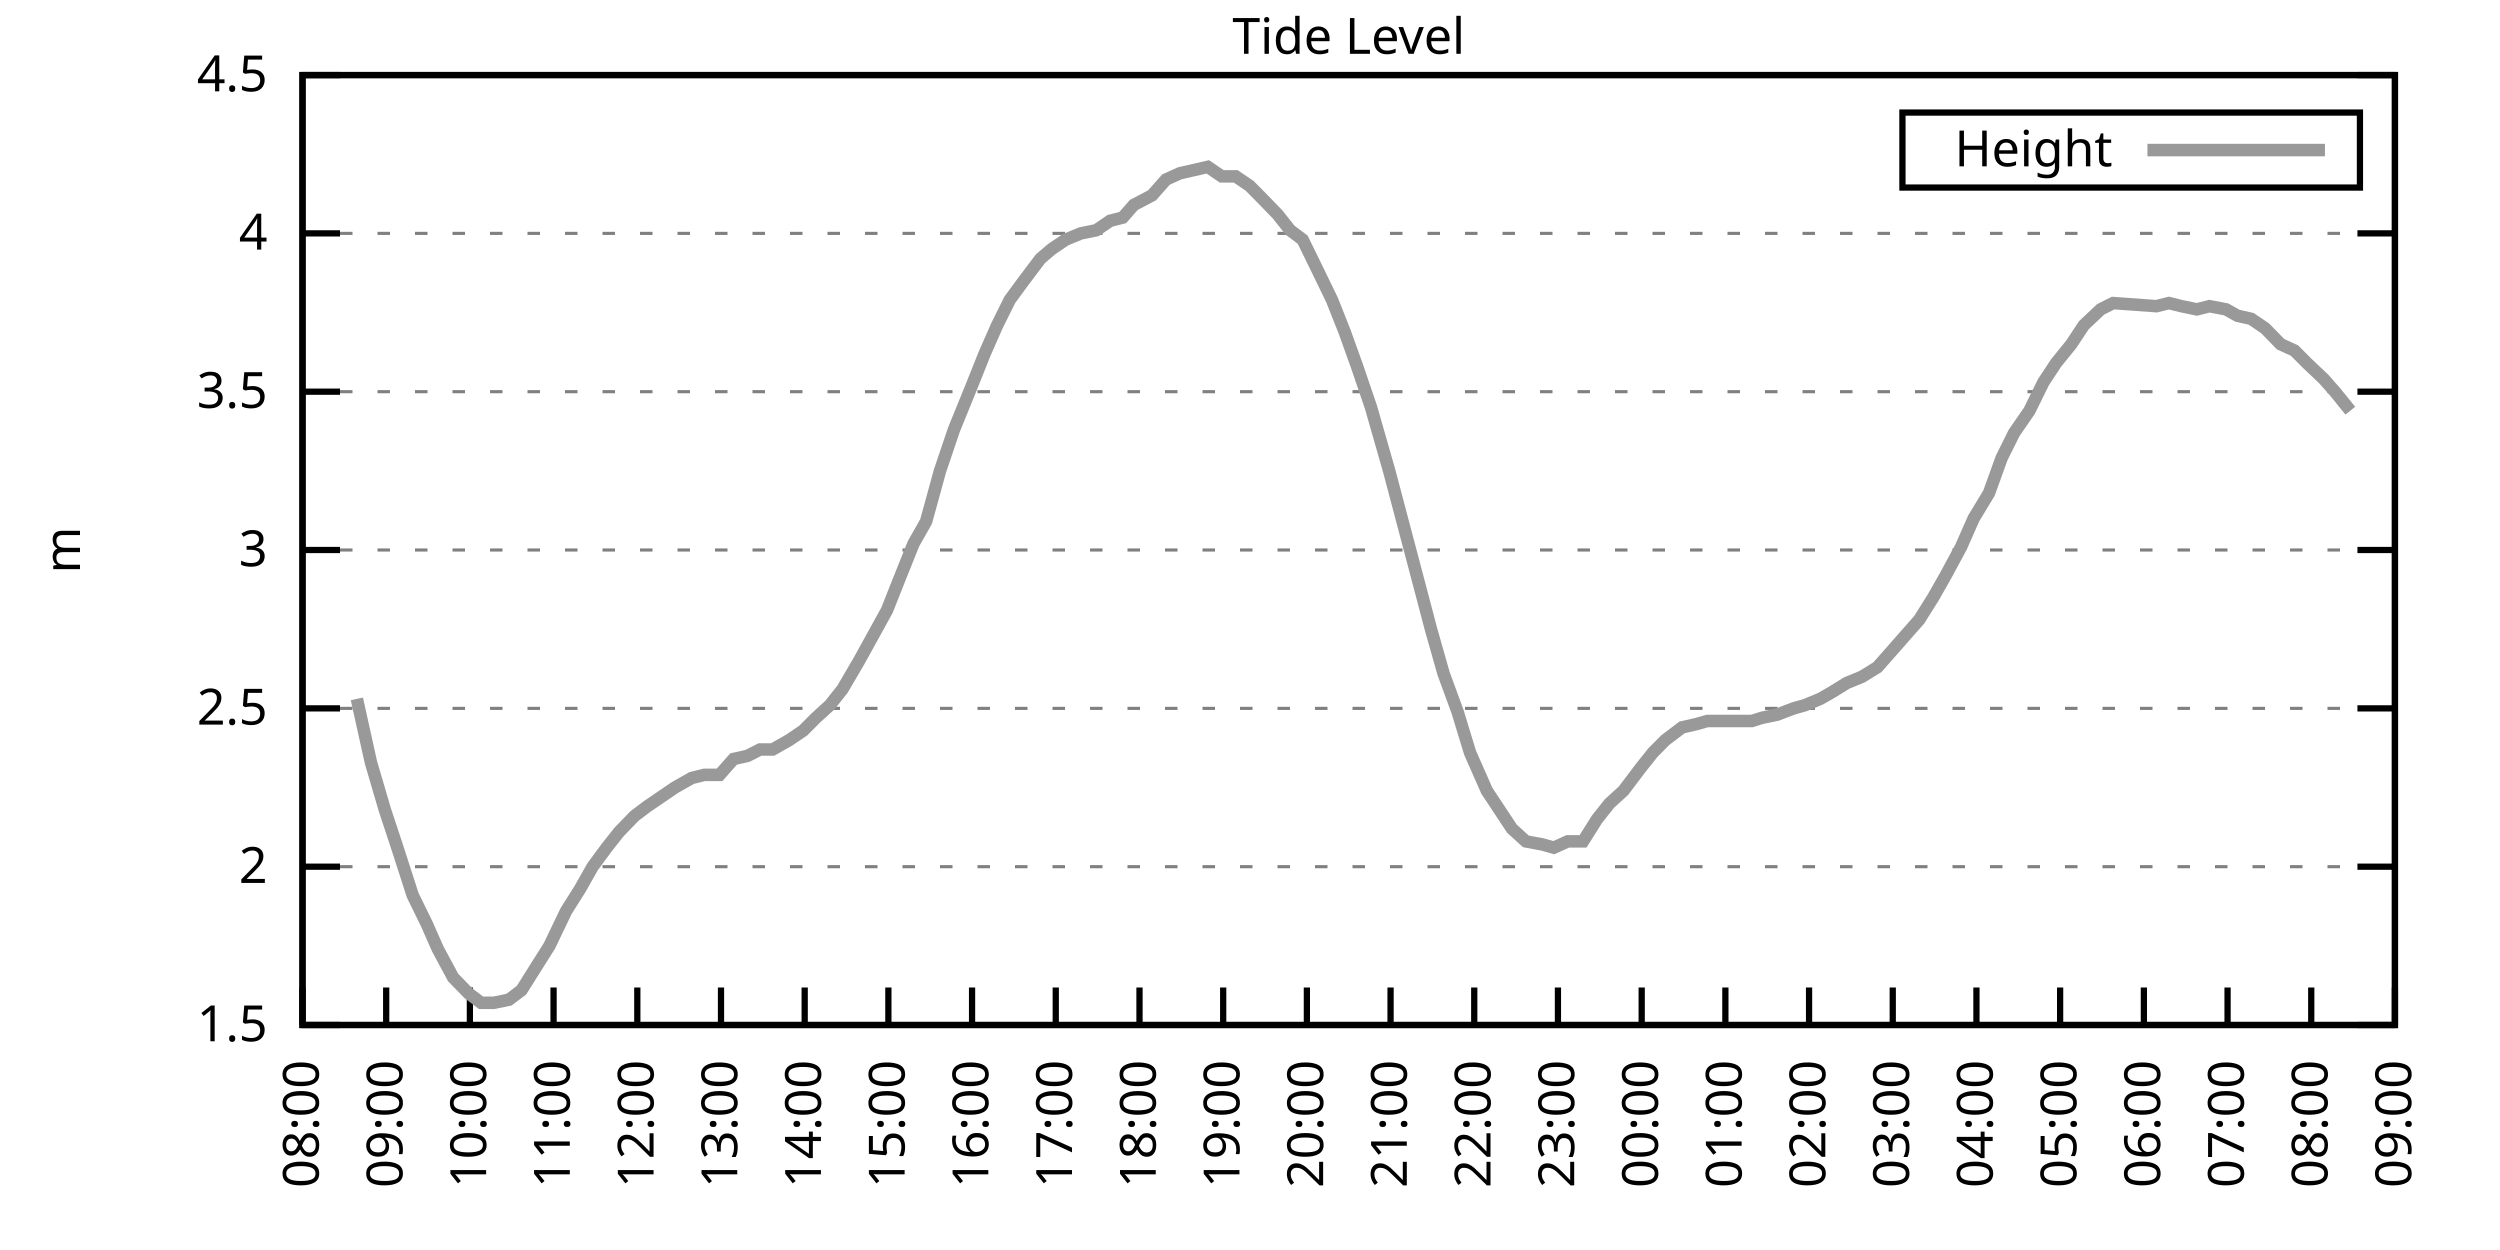
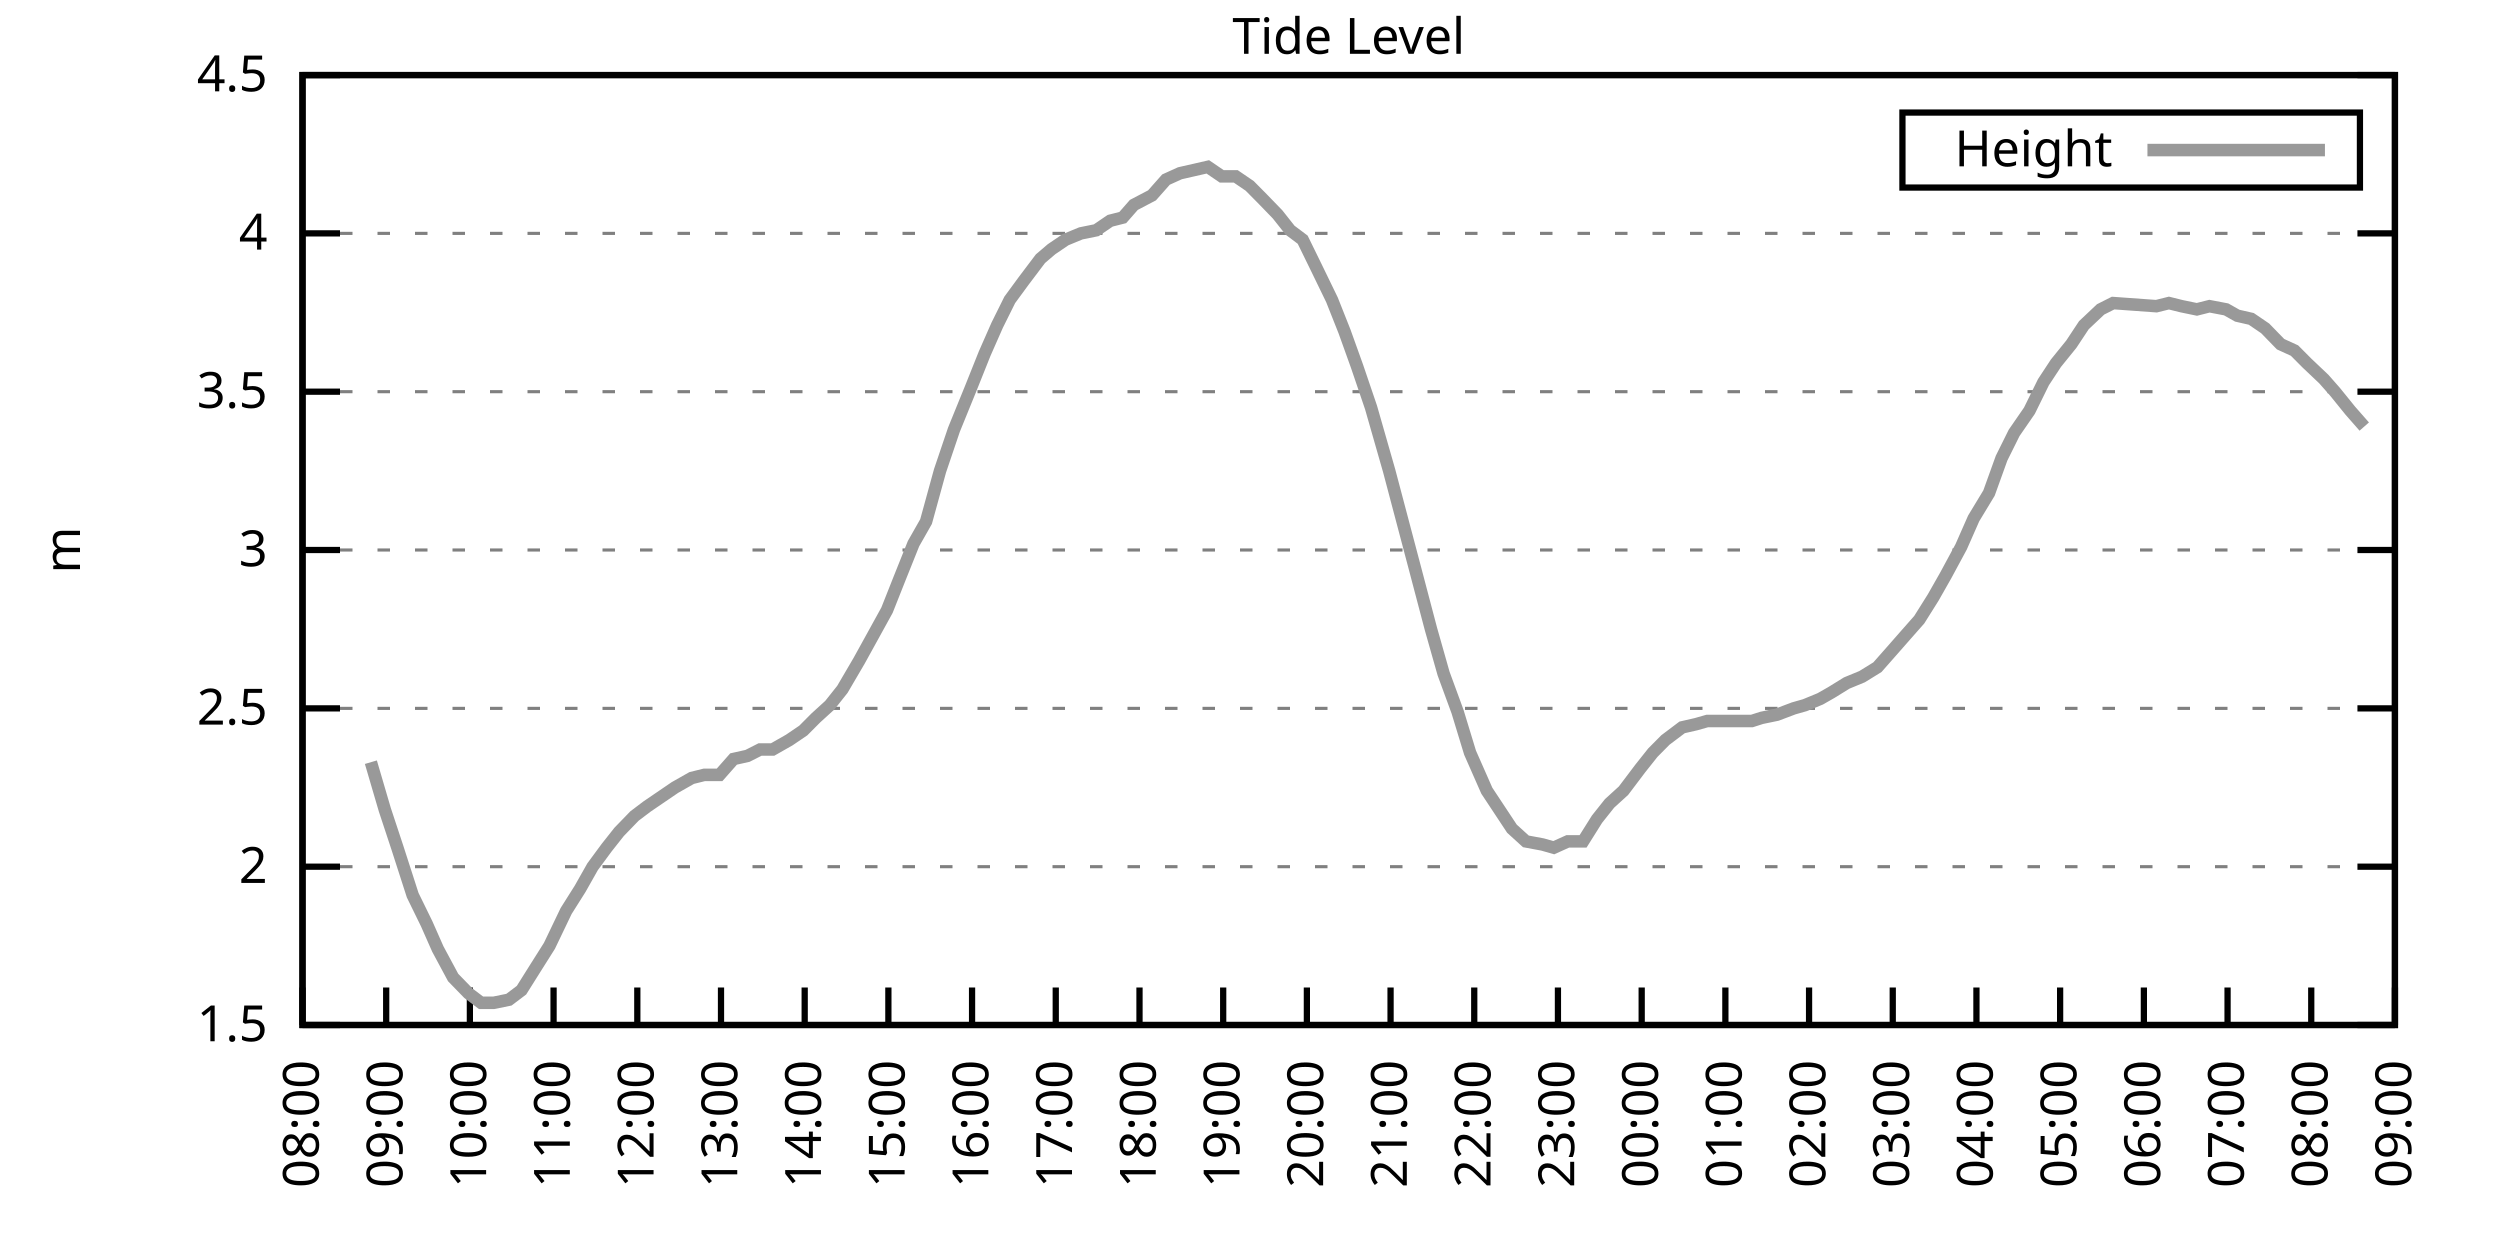
<svg xmlns="http://www.w3.org/2000/svg" xmlns:xlink="http://www.w3.org/1999/xlink" width="400" height="200" viewBox="0 0 400 200">
  <g id="gnuplot_canvas">
    <rect x="0" y="0" width="400" height="200" fill="none" />
    <defs>
      <circle id="gpDot" r="0.5" stroke-width="0.5" stroke="currentColor" />
      <path id="gpPt0" stroke-width="0.333" stroke="currentColor" d="M-1,0 h2 M0,-1 v2" />
      <path id="gpPt1" stroke-width="0.333" stroke="currentColor" d="M-1,-1 L1,1 M1,-1 L-1,1" />
      <path id="gpPt2" stroke-width="0.333" stroke="currentColor" d="M-1,0 L1,0 M0,-1 L0,1 M-1,-1 L1,1 M-1,1 L1,-1" />
      <rect id="gpPt3" stroke-width="0.333" stroke="currentColor" x="-1" y="-1" width="2" height="2" />
      <rect id="gpPt4" stroke-width="0.333" stroke="currentColor" fill="currentColor" x="-1" y="-1" width="2" height="2" />
      <circle id="gpPt5" stroke-width="0.333" stroke="currentColor" cx="0" cy="0" r="1" />
      <use xlink:href="#gpPt5" id="gpPt6" fill="currentColor" stroke="none" />
      <path id="gpPt7" stroke-width="0.333" stroke="currentColor" d="M0,-1.33 L-1.33,0.67 L1.33,0.67 z" />
      <use xlink:href="#gpPt7" id="gpPt8" fill="currentColor" stroke="none" />
      <use xlink:href="#gpPt7" id="gpPt9" stroke="currentColor" transform="rotate(180)" />
      <use xlink:href="#gpPt9" id="gpPt10" fill="currentColor" stroke="none" />
      <use xlink:href="#gpPt3" id="gpPt11" stroke="currentColor" transform="rotate(45)" />
      <use xlink:href="#gpPt11" id="gpPt12" fill="currentColor" stroke="none" />
      <path id="gpPt13" stroke-width="0.333" stroke="currentColor" d="M0,1.330 L1.265,0.411 L0.782,-1.067 L-0.782,-1.076 L-1.265,0.411 z" />
      <use xlink:href="#gpPt13" id="gpPt14" fill="currentColor" stroke="none" />
      <filter id="textbox" filterUnits="objectBoundingBox" x="0" y="0" height="1" width="1">
        <feFlood flood-color="white" flood-opacity="1" result="bgnd" />
        <feComposite in="SourceGraphic" in2="bgnd" operator="atop" />
      </filter>
      <filter id="greybox" filterUnits="objectBoundingBox" x="0" y="0" height="1" width="1">
        <feFlood flood-color="lightgrey" flood-opacity="1" result="grey" />
        <feComposite in="SourceGraphic" in2="grey" operator="atop" />
      </filter>
    </defs>
    <g fill="none" color="white" stroke="currentColor" stroke-width="1.00" stroke-linecap="butt" stroke-linejoin="miter">
</g>
    <g fill="none" color="black" stroke="currentColor" stroke-width="1.00" stroke-linecap="butt" stroke-linejoin="miter">
      <g stroke="none" shape-rendering="crispEdges">
        <polygon fill="rgb(255, 255, 255)" points="48.40,164.00 383.18,164.00 383.18,12.02 48.40,12.02 " />
      </g>
    </g>
    <g fill="none" color="black" stroke="currentColor" stroke-width="1.00" stroke-linecap="butt" stroke-linejoin="miter">
</g>
    <g fill="none" color="black" stroke="black" stroke-width="0.50" stroke-linecap="butt" stroke-linejoin="miter">
</g>
    <g fill="none" color="gray" stroke="currentColor" stroke-width="0.50" stroke-linecap="butt" stroke-linejoin="miter">
      <path stroke="gray" stroke-dasharray="2,4" class="gridline" d="M48.40,164.00 L383.19,164.00  " />
    </g>
    <g fill="none" color="gray" stroke="gray" stroke-width="1.00" stroke-linecap="butt" stroke-linejoin="miter">
</g>
    <g fill="none" color="black" stroke="currentColor" stroke-width="1.00" stroke-linecap="butt" stroke-linejoin="miter">
      <path stroke="black" d="M48.40,164.00 L54.40,164.00 M383.19,164.00 L377.19,164.00  " />
      <g transform="translate(42.80,166.60)" stroke="none" fill="black" font-family="Sans" font-size="8.00" text-anchor="end">
        <text>
          <tspan font-family="Sans"> 1.5</tspan>
        </text>
      </g>
    </g>
    <g fill="none" color="black" stroke="currentColor" stroke-width="1.00" stroke-linecap="butt" stroke-linejoin="miter">
</g>
    <g fill="none" color="black" stroke="black" stroke-width="0.50" stroke-linecap="butt" stroke-linejoin="miter">
</g>
    <g fill="none" color="gray" stroke="currentColor" stroke-width="0.50" stroke-linecap="butt" stroke-linejoin="miter">
      <path stroke="gray" stroke-dasharray="2,4" class="gridline" d="M48.40,138.67 L383.19,138.67  " />
    </g>
    <g fill="none" color="gray" stroke="gray" stroke-width="1.00" stroke-linecap="butt" stroke-linejoin="miter">
</g>
    <g fill="none" color="black" stroke="currentColor" stroke-width="1.00" stroke-linecap="butt" stroke-linejoin="miter">
      <path stroke="black" d="M48.40,138.67 L54.40,138.67 M383.19,138.67 L377.19,138.67  " />
      <g transform="translate(42.80,141.27)" stroke="none" fill="black" font-family="Sans" font-size="8.00" text-anchor="end">
        <text>
          <tspan font-family="Sans"> 2</tspan>
        </text>
      </g>
    </g>
    <g fill="none" color="black" stroke="currentColor" stroke-width="1.00" stroke-linecap="butt" stroke-linejoin="miter">
</g>
    <g fill="none" color="black" stroke="black" stroke-width="0.50" stroke-linecap="butt" stroke-linejoin="miter">
</g>
    <g fill="none" color="gray" stroke="currentColor" stroke-width="0.50" stroke-linecap="butt" stroke-linejoin="miter">
      <path stroke="gray" stroke-dasharray="2,4" class="gridline" d="M48.40,113.34 L383.19,113.34  " />
    </g>
    <g fill="none" color="gray" stroke="gray" stroke-width="1.00" stroke-linecap="butt" stroke-linejoin="miter">
</g>
    <g fill="none" color="black" stroke="currentColor" stroke-width="1.00" stroke-linecap="butt" stroke-linejoin="miter">
      <path stroke="black" d="M48.40,113.34 L54.40,113.34 M383.19,113.34 L377.19,113.34  " />
      <g transform="translate(42.80,115.94)" stroke="none" fill="black" font-family="Sans" font-size="8.00" text-anchor="end">
        <text>
          <tspan font-family="Sans"> 2.5</tspan>
        </text>
      </g>
    </g>
    <g fill="none" color="black" stroke="currentColor" stroke-width="1.00" stroke-linecap="butt" stroke-linejoin="miter">
</g>
    <g fill="none" color="black" stroke="black" stroke-width="0.50" stroke-linecap="butt" stroke-linejoin="miter">
</g>
    <g fill="none" color="gray" stroke="currentColor" stroke-width="0.50" stroke-linecap="butt" stroke-linejoin="miter">
      <path stroke="gray" stroke-dasharray="2,4" class="gridline" d="M48.40,88.00 L383.19,88.00  " />
    </g>
    <g fill="none" color="gray" stroke="gray" stroke-width="1.00" stroke-linecap="butt" stroke-linejoin="miter">
</g>
    <g fill="none" color="black" stroke="currentColor" stroke-width="1.00" stroke-linecap="butt" stroke-linejoin="miter">
      <path stroke="black" d="M48.40,88.00 L54.40,88.00 M383.19,88.00 L377.19,88.00  " />
      <g transform="translate(42.80,90.60)" stroke="none" fill="black" font-family="Sans" font-size="8.00" text-anchor="end">
        <text>
          <tspan font-family="Sans"> 3</tspan>
        </text>
      </g>
    </g>
    <g fill="none" color="black" stroke="currentColor" stroke-width="1.00" stroke-linecap="butt" stroke-linejoin="miter">
</g>
    <g fill="none" color="black" stroke="black" stroke-width="0.50" stroke-linecap="butt" stroke-linejoin="miter">
</g>
    <g fill="none" color="gray" stroke="currentColor" stroke-width="0.50" stroke-linecap="butt" stroke-linejoin="miter">
      <path stroke="gray" stroke-dasharray="2,4" class="gridline" d="M48.40,62.67 L383.19,62.67  " />
    </g>
    <g fill="none" color="gray" stroke="gray" stroke-width="1.00" stroke-linecap="butt" stroke-linejoin="miter">
</g>
    <g fill="none" color="black" stroke="currentColor" stroke-width="1.00" stroke-linecap="butt" stroke-linejoin="miter">
      <path stroke="black" d="M48.40,62.67 L54.40,62.67 M383.19,62.67 L377.19,62.67  " />
      <g transform="translate(42.80,65.27)" stroke="none" fill="black" font-family="Sans" font-size="8.00" text-anchor="end">
        <text>
          <tspan font-family="Sans"> 3.5</tspan>
        </text>
      </g>
    </g>
    <g fill="none" color="black" stroke="currentColor" stroke-width="1.00" stroke-linecap="butt" stroke-linejoin="miter">
</g>
    <g fill="none" color="black" stroke="black" stroke-width="0.50" stroke-linecap="butt" stroke-linejoin="miter">
</g>
    <g fill="none" color="gray" stroke="currentColor" stroke-width="0.50" stroke-linecap="butt" stroke-linejoin="miter">
      <path stroke="gray" stroke-dasharray="2,4" class="gridline" d="M48.40,37.34 L383.19,37.34  " />
    </g>
    <g fill="none" color="gray" stroke="gray" stroke-width="1.00" stroke-linecap="butt" stroke-linejoin="miter">
</g>
    <g fill="none" color="black" stroke="currentColor" stroke-width="1.00" stroke-linecap="butt" stroke-linejoin="miter">
      <path stroke="black" d="M48.40,37.34 L54.40,37.34 M383.19,37.34 L377.19,37.34  " />
      <g transform="translate(42.80,39.94)" stroke="none" fill="black" font-family="Sans" font-size="8.00" text-anchor="end">
        <text>
          <tspan font-family="Sans"> 4</tspan>
        </text>
      </g>
    </g>
    <g fill="none" color="black" stroke="currentColor" stroke-width="1.00" stroke-linecap="butt" stroke-linejoin="miter">
</g>
    <g fill="none" color="black" stroke="black" stroke-width="0.50" stroke-linecap="butt" stroke-linejoin="miter">
</g>
    <g fill="none" color="gray" stroke="currentColor" stroke-width="0.50" stroke-linecap="butt" stroke-linejoin="miter">
      <path stroke="gray" stroke-dasharray="2,4" class="gridline" d="M48.40,12.01 L383.19,12.01  " />
    </g>
    <g fill="none" color="gray" stroke="gray" stroke-width="1.00" stroke-linecap="butt" stroke-linejoin="miter">
</g>
    <g fill="none" color="black" stroke="currentColor" stroke-width="1.00" stroke-linecap="butt" stroke-linejoin="miter">
      <path stroke="black" d="M48.40,12.01 L54.40,12.01 M383.19,12.01 L377.19,12.01  " />
      <g transform="translate(42.80,14.61)" stroke="none" fill="black" font-family="Sans" font-size="8.00" text-anchor="end">
        <text>
          <tspan font-family="Sans"> 4.5</tspan>
        </text>
      </g>
    </g>
    <g fill="none" color="black" stroke="currentColor" stroke-width="1.00" stroke-linecap="butt" stroke-linejoin="miter">
      <path stroke="black" d="M48.40,164.00 L48.40,158.00  " />
      <g transform="translate(51.00,169.60) rotate(270.00)" stroke="none" fill="black" font-family="Sans" font-size="8.00" text-anchor="end">
        <text>
          <tspan font-family="Sans">08:00</tspan>
        </text>
      </g>
    </g>
    <g fill="none" color="black" stroke="currentColor" stroke-width="1.00" stroke-linecap="butt" stroke-linejoin="miter">
      <path stroke="black" d="M61.79,164.00 L61.79,158.00  " />
      <g transform="translate(64.39,169.60) rotate(270.00)" stroke="none" fill="black" font-family="Sans" font-size="8.00" text-anchor="end">
        <text>
          <tspan font-family="Sans">09:00</tspan>
        </text>
      </g>
    </g>
    <g fill="none" color="black" stroke="currentColor" stroke-width="1.00" stroke-linecap="butt" stroke-linejoin="miter">
      <path stroke="black" d="M75.18,164.00 L75.18,158.00  " />
      <g transform="translate(77.78,169.60) rotate(270.00)" stroke="none" fill="black" font-family="Sans" font-size="8.00" text-anchor="end">
        <text>
          <tspan font-family="Sans">10:00</tspan>
        </text>
      </g>
    </g>
    <g fill="none" color="black" stroke="currentColor" stroke-width="1.00" stroke-linecap="butt" stroke-linejoin="miter">
      <path stroke="black" d="M88.57,164.00 L88.57,158.00  " />
      <g transform="translate(91.17,169.60) rotate(270.00)" stroke="none" fill="black" font-family="Sans" font-size="8.00" text-anchor="end">
        <text>
          <tspan font-family="Sans">11:00</tspan>
        </text>
      </g>
    </g>
    <g fill="none" color="black" stroke="currentColor" stroke-width="1.00" stroke-linecap="butt" stroke-linejoin="miter">
      <path stroke="black" d="M101.97,164.00 L101.97,158.00  " />
      <g transform="translate(104.57,169.60) rotate(270.00)" stroke="none" fill="black" font-family="Sans" font-size="8.00" text-anchor="end">
        <text>
          <tspan font-family="Sans">12:00</tspan>
        </text>
      </g>
    </g>
    <g fill="none" color="black" stroke="currentColor" stroke-width="1.00" stroke-linecap="butt" stroke-linejoin="miter">
      <path stroke="black" d="M115.36,164.00 L115.36,158.00  " />
      <g transform="translate(117.96,169.60) rotate(270.00)" stroke="none" fill="black" font-family="Sans" font-size="8.00" text-anchor="end">
        <text>
          <tspan font-family="Sans">13:00</tspan>
        </text>
      </g>
    </g>
    <g fill="none" color="black" stroke="currentColor" stroke-width="1.00" stroke-linecap="butt" stroke-linejoin="miter">
      <path stroke="black" d="M128.75,164.00 L128.75,158.00  " />
      <g transform="translate(131.35,169.60) rotate(270.00)" stroke="none" fill="black" font-family="Sans" font-size="8.00" text-anchor="end">
        <text>
          <tspan font-family="Sans">14:00</tspan>
        </text>
      </g>
    </g>
    <g fill="none" color="black" stroke="currentColor" stroke-width="1.00" stroke-linecap="butt" stroke-linejoin="miter">
      <path stroke="black" d="M142.14,164.00 L142.14,158.00  " />
      <g transform="translate(144.74,169.60) rotate(270.00)" stroke="none" fill="black" font-family="Sans" font-size="8.00" text-anchor="end">
        <text>
          <tspan font-family="Sans">15:00</tspan>
        </text>
      </g>
    </g>
    <g fill="none" color="black" stroke="currentColor" stroke-width="1.00" stroke-linecap="butt" stroke-linejoin="miter">
      <path stroke="black" d="M155.53,164.00 L155.53,158.00  " />
      <g transform="translate(158.13,169.60) rotate(270.00)" stroke="none" fill="black" font-family="Sans" font-size="8.00" text-anchor="end">
        <text>
          <tspan font-family="Sans">16:00</tspan>
        </text>
      </g>
    </g>
    <g fill="none" color="black" stroke="currentColor" stroke-width="1.00" stroke-linecap="butt" stroke-linejoin="miter">
      <path stroke="black" d="M168.92,164.00 L168.92,158.00  " />
      <g transform="translate(171.52,169.60) rotate(270.00)" stroke="none" fill="black" font-family="Sans" font-size="8.00" text-anchor="end">
        <text>
          <tspan font-family="Sans">17:00</tspan>
        </text>
      </g>
    </g>
    <g fill="none" color="black" stroke="currentColor" stroke-width="1.00" stroke-linecap="butt" stroke-linejoin="miter">
      <path stroke="black" d="M182.32,164.00 L182.32,158.00  " />
      <g transform="translate(184.92,169.60) rotate(270.00)" stroke="none" fill="black" font-family="Sans" font-size="8.00" text-anchor="end">
        <text>
          <tspan font-family="Sans">18:00</tspan>
        </text>
      </g>
    </g>
    <g fill="none" color="black" stroke="currentColor" stroke-width="1.00" stroke-linecap="butt" stroke-linejoin="miter">
      <path stroke="black" d="M195.71,164.00 L195.71,158.00  " />
      <g transform="translate(198.31,169.60) rotate(270.00)" stroke="none" fill="black" font-family="Sans" font-size="8.00" text-anchor="end">
        <text>
          <tspan font-family="Sans">19:00</tspan>
        </text>
      </g>
    </g>
    <g fill="none" color="black" stroke="currentColor" stroke-width="1.00" stroke-linecap="butt" stroke-linejoin="miter">
      <path stroke="black" d="M209.10,164.00 L209.10,158.00  " />
      <g transform="translate(211.70,169.60) rotate(270.00)" stroke="none" fill="black" font-family="Sans" font-size="8.00" text-anchor="end">
        <text>
          <tspan font-family="Sans">20:00</tspan>
        </text>
      </g>
    </g>
    <g fill="none" color="black" stroke="currentColor" stroke-width="1.00" stroke-linecap="butt" stroke-linejoin="miter">
      <path stroke="black" d="M222.49,164.00 L222.49,158.00  " />
      <g transform="translate(225.09,169.60) rotate(270.00)" stroke="none" fill="black" font-family="Sans" font-size="8.00" text-anchor="end">
        <text>
          <tspan font-family="Sans">21:00</tspan>
        </text>
      </g>
    </g>
    <g fill="none" color="black" stroke="currentColor" stroke-width="1.00" stroke-linecap="butt" stroke-linejoin="miter">
      <path stroke="black" d="M235.88,164.00 L235.88,158.00  " />
      <g transform="translate(238.48,169.60) rotate(270.00)" stroke="none" fill="black" font-family="Sans" font-size="8.00" text-anchor="end">
        <text>
          <tspan font-family="Sans">22:00</tspan>
        </text>
      </g>
    </g>
    <g fill="none" color="black" stroke="currentColor" stroke-width="1.00" stroke-linecap="butt" stroke-linejoin="miter">
      <path stroke="black" d="M249.27,164.00 L249.27,158.00  " />
      <g transform="translate(251.87,169.60) rotate(270.00)" stroke="none" fill="black" font-family="Sans" font-size="8.00" text-anchor="end">
        <text>
          <tspan font-family="Sans">23:00</tspan>
        </text>
      </g>
    </g>
    <g fill="none" color="black" stroke="currentColor" stroke-width="1.00" stroke-linecap="butt" stroke-linejoin="miter">
      <path stroke="black" d="M262.67,164.00 L262.67,158.00  " />
      <g transform="translate(265.27,169.60) rotate(270.00)" stroke="none" fill="black" font-family="Sans" font-size="8.00" text-anchor="end">
        <text>
          <tspan font-family="Sans">00:00</tspan>
        </text>
      </g>
    </g>
    <g fill="none" color="black" stroke="currentColor" stroke-width="1.00" stroke-linecap="butt" stroke-linejoin="miter">
      <path stroke="black" d="M276.06,164.00 L276.06,158.00  " />
      <g transform="translate(278.66,169.60) rotate(270.00)" stroke="none" fill="black" font-family="Sans" font-size="8.00" text-anchor="end">
        <text>
          <tspan font-family="Sans">01:00</tspan>
        </text>
      </g>
    </g>
    <g fill="none" color="black" stroke="currentColor" stroke-width="1.00" stroke-linecap="butt" stroke-linejoin="miter">
      <path stroke="black" d="M289.45,164.00 L289.45,158.00  " />
      <g transform="translate(292.05,169.60) rotate(270.00)" stroke="none" fill="black" font-family="Sans" font-size="8.00" text-anchor="end">
        <text>
          <tspan font-family="Sans">02:00</tspan>
        </text>
      </g>
    </g>
    <g fill="none" color="black" stroke="currentColor" stroke-width="1.00" stroke-linecap="butt" stroke-linejoin="miter">
      <path stroke="black" d="M302.84,164.00 L302.84,158.00  " />
      <g transform="translate(305.44,169.60) rotate(270.00)" stroke="none" fill="black" font-family="Sans" font-size="8.00" text-anchor="end">
        <text>
          <tspan font-family="Sans">03:00</tspan>
        </text>
      </g>
    </g>
    <g fill="none" color="black" stroke="currentColor" stroke-width="1.00" stroke-linecap="butt" stroke-linejoin="miter">
      <path stroke="black" d="M316.23,164.00 L316.23,158.00  " />
      <g transform="translate(318.83,169.60) rotate(270.00)" stroke="none" fill="black" font-family="Sans" font-size="8.00" text-anchor="end">
        <text>
          <tspan font-family="Sans">04:00</tspan>
        </text>
      </g>
    </g>
    <g fill="none" color="black" stroke="currentColor" stroke-width="1.00" stroke-linecap="butt" stroke-linejoin="miter">
      <path stroke="black" d="M329.62,164.00 L329.62,158.00  " />
      <g transform="translate(332.22,169.60) rotate(270.00)" stroke="none" fill="black" font-family="Sans" font-size="8.00" text-anchor="end">
        <text>
          <tspan font-family="Sans">05:00</tspan>
        </text>
      </g>
    </g>
    <g fill="none" color="black" stroke="currentColor" stroke-width="1.00" stroke-linecap="butt" stroke-linejoin="miter">
      <path stroke="black" d="M343.02,164.00 L343.02,158.00  " />
      <g transform="translate(345.62,169.60) rotate(270.00)" stroke="none" fill="black" font-family="Sans" font-size="8.00" text-anchor="end">
        <text>
          <tspan font-family="Sans">06:00</tspan>
        </text>
      </g>
    </g>
    <g fill="none" color="black" stroke="currentColor" stroke-width="1.00" stroke-linecap="butt" stroke-linejoin="miter">
      <path stroke="black" d="M356.41,164.00 L356.41,158.00  " />
      <g transform="translate(359.01,169.60) rotate(270.00)" stroke="none" fill="black" font-family="Sans" font-size="8.00" text-anchor="end">
        <text>
          <tspan font-family="Sans">07:00</tspan>
        </text>
      </g>
    </g>
    <g fill="none" color="black" stroke="currentColor" stroke-width="1.00" stroke-linecap="butt" stroke-linejoin="miter">
      <path stroke="black" d="M369.80,164.00 L369.80,158.00  " />
      <g transform="translate(372.40,169.60) rotate(270.00)" stroke="none" fill="black" font-family="Sans" font-size="8.00" text-anchor="end">
        <text>
          <tspan font-family="Sans">08:00</tspan>
        </text>
      </g>
    </g>
    <g fill="none" color="black" stroke="currentColor" stroke-width="1.00" stroke-linecap="butt" stroke-linejoin="miter">
      <path stroke="black" d="M383.19,164.00 L383.19,158.00  " />
      <g transform="translate(385.79,169.60) rotate(270.00)" stroke="none" fill="black" font-family="Sans" font-size="8.00" text-anchor="end">
        <text>
          <tspan font-family="Sans">09:00</tspan>
        </text>
      </g>
    </g>
    <g fill="none" color="black" stroke="currentColor" stroke-width="1.00" stroke-linecap="butt" stroke-linejoin="miter">
</g>
    <g fill="none" color="black" stroke="currentColor" stroke-width="1.00" stroke-linecap="butt" stroke-linejoin="miter">
      <path stroke="black" d="M48.40,12.01 L48.40,164.00 L383.19,164.00 L383.19,12.01 L48.40,12.01 Z  " />
    </g>
    <g fill="none" color="black" stroke="currentColor" stroke-width="1.00" stroke-linecap="butt" stroke-linejoin="miter">
</g>
    <g fill="none" color="black" stroke="currentColor" stroke-width="1.00" stroke-linecap="butt" stroke-linejoin="miter">
      <path stroke="black" d="M304.39,30.01 L304.39,18.01 L377.59,18.01 L377.59,30.01 L304.39,30.01 Z  " />
    </g>
    <g id="Tide_level_plot_1">
      <g fill="none" color="white" stroke="black" stroke-width="2.00" stroke-linecap="butt" stroke-linejoin="miter">
</g>
      <g fill="none" color="black" stroke="currentColor" stroke-width="2.00" stroke-linecap="butt" stroke-linejoin="miter">
        <g transform="translate(337.99,26.61)" stroke="none" fill="black" font-family="Sans" font-size="8.00" text-anchor="end">
          <text>
            <tspan font-family="Sans">Height</tspan>
          </text>
        </g>
      </g>
      <g fill="none" color="black" stroke="currentColor" stroke-width="2.00" stroke-linecap="butt" stroke-linejoin="miter">
-         <path stroke="rgb(153, 153, 153)" d="M343.59,24.01 L371.99,24.01 M57.10,111.82 L59.34,121.95 L61.57,129.55 L63.58,135.63 L66.03,143.23 L68.26,147.79   L70.05,151.84 L72.50,156.40 L74.96,158.93 L76.97,160.45 L78.98,160.45 L81.43,159.95 L83.44,158.43 L85.67,154.88   L87.91,151.33 L90.58,145.76 L92.82,142.21 L94.82,138.67 L97.06,135.63 L99.06,133.10 L101.52,130.56 L103.53,129.04   L105.76,127.52 L107.99,126.00 L110.67,124.48 L112.68,123.98 L115.13,123.98 L117.37,121.44 L119.60,120.94 L121.61,119.92   L123.62,119.92 L126.29,118.40 L128.53,116.88 L130.54,114.86 L132.77,112.83 L134.78,110.30 L137.45,105.74 L139.69,101.68   L141.92,97.63 L143.93,92.56 L146.16,86.99 L148.17,83.45 L150.40,75.34 L152.63,68.75 L155.31,62.17 L157.54,56.59   L159.55,52.03 L161.56,47.98 L163.79,44.94 L166.47,41.39 L168.25,39.87 L170.49,38.35 L172.94,37.34 L175.40,36.84   L177.63,35.32 L179.64,34.81 L181.42,32.78 L184.32,31.26 L186.56,28.73 L188.79,27.72 L191.02,27.21 L193.25,26.70   L195.48,28.22 L197.72,28.22 L199.95,29.74 L201.96,31.77 L204.41,34.30 L206.42,36.84 L208.43,38.35 L210.66,42.91   L213.12,47.98 L215.13,53.05 L217.13,58.62 L219.37,65.21 L222.27,75.34 L224.28,82.94 L226.29,90.54 L228.96,100.67   L230.97,107.76 L233.20,113.84 L235.21,120.43 L237.89,126.51 L239.90,129.55 L241.91,132.59 L244.14,134.62 L246.82,135.12   L248.60,135.63 L250.84,134.62 L253.29,134.62 L255.52,131.07 L257.53,128.54 L259.76,126.51 L262.44,122.96 L264.45,120.43   L266.46,118.40 L269.14,116.38 L271.37,115.87 L273.16,115.36 L275.83,115.36 L278.07,115.36 L280.30,115.36 L281.86,114.86   L284.32,114.35 L286.99,113.34 L288.78,112.83 L291.23,111.82 L293.02,110.80 L295.48,109.28 L297.93,108.27 L300.39,106.75   L302.62,104.22 L304.85,101.68 L307.08,99.15 L309.31,95.60 L311.32,92.06 L313.78,87.50 L315.79,82.94 L318.24,78.89   L320.25,73.31 L322.26,69.26 L324.71,65.71 L326.95,61.15 L328.95,58.11 L331.41,55.07 L333.42,52.03 L336.10,49.50   L338.10,48.49 L345.02,48.99 L347.03,48.49 L349.04,48.99 L351.50,49.50 L353.51,48.99 L356.18,49.50 L357.97,50.51   L360.20,51.02 L362.43,52.54 L364.89,55.07 L367.12,56.09 L369.13,58.11 L371.81,60.65 L373.59,62.67 L376.05,65.71    " />
+         <path stroke="rgb(153, 153, 153)" d="M343.59,24.01 L371.99,24.01 M59.34,121.95 L61.57,129.55 L63.58,135.63 L66.03,143.23 L68.26,147.79 L70.05,151.84   L72.50,156.40 L74.96,158.93 L76.97,160.45 L78.98,160.45 L81.43,159.95 L83.44,158.43 L85.67,154.88 L87.91,151.33   L90.58,145.76 L92.82,142.21 L94.82,138.67 L97.06,135.63 L99.06,133.10 L101.52,130.56 L103.53,129.04 L105.76,127.52   L107.99,126.00 L110.67,124.48 L112.68,123.98 L115.13,123.98 L117.37,121.44 L119.60,120.94 L121.61,119.92 L123.62,119.92   L126.29,118.40 L128.53,116.88 L130.54,114.86 L132.77,112.83 L134.78,110.30 L137.45,105.74 L139.69,101.68 L141.92,97.63   L143.93,92.56 L146.16,86.99 L148.17,83.45 L150.40,75.34 L152.63,68.75 L155.31,62.17 L157.54,56.59 L159.55,52.03   L161.56,47.98 L163.79,44.94 L166.47,41.39 L168.25,39.87 L170.49,38.35 L172.94,37.34 L175.40,36.84 L177.63,35.32   L179.64,34.81 L181.42,32.78 L184.32,31.26 L186.56,28.73 L188.79,27.72 L191.02,27.21 L193.25,26.70 L195.48,28.22   L197.72,28.22 L199.95,29.74 L201.96,31.77 L204.41,34.30 L206.42,36.84 L208.43,38.35 L210.66,42.91 L213.12,47.98   L215.13,53.05 L217.13,58.62 L219.37,65.21 L222.27,75.34 L224.28,82.94 L226.29,90.54 L228.96,100.67 L230.97,107.76   L233.20,113.84 L235.21,120.43 L237.89,126.51 L239.90,129.55 L241.91,132.59 L244.14,134.62 L246.82,135.12 L248.60,135.63   L250.84,134.62 L253.29,134.62 L255.52,131.07 L257.53,128.54 L259.76,126.51 L262.44,122.96 L264.45,120.43 L266.46,118.40   L269.14,116.38 L271.37,115.87 L273.16,115.36 L275.83,115.36 L278.07,115.36 L280.30,115.36 L281.86,114.86 L284.32,114.35   L286.99,113.34 L288.78,112.83 L291.23,111.82 L293.02,110.80 L295.48,109.28 L297.93,108.27 L300.39,106.75 L302.62,104.22   L304.85,101.68 L307.08,99.15 L309.31,95.60 L311.32,92.06 L313.78,87.50 L315.79,82.94 L318.24,78.89 L320.25,73.31   L322.26,69.26 L324.71,65.71 L326.95,61.15 L328.95,58.11 L331.41,55.07 L333.42,52.03 L336.10,49.50 L338.10,48.49   L345.02,48.99 L347.03,48.49 L349.04,48.99 L351.50,49.50 L353.51,48.99 L356.18,49.50 L357.97,50.51 L360.20,51.02   L362.43,52.54 L364.89,55.07 L367.12,56.09 L369.13,58.11 L371.81,60.65 L373.59,62.67 L376.05,65.71 L378.28,68.25    " />
      </g>
    </g>
    <g fill="none" color="black" stroke="currentColor" stroke-width="2.00" stroke-linecap="butt" stroke-linejoin="miter">
</g>
    <g fill="none" color="black" stroke="black" stroke-width="1.00" stroke-linecap="butt" stroke-linejoin="miter">
</g>
    <g fill="none" color="black" stroke="currentColor" stroke-width="1.00" stroke-linecap="butt" stroke-linejoin="miter">
      <path stroke="black" d="M48.40,12.01 L48.40,164.00 L383.19,164.00 L383.19,12.01 L48.40,12.01 Z  " />
      <g transform="translate(12.80,88.01) rotate(270.00)" stroke="none" fill="black" font-family="Sans" font-size="8.00" text-anchor="middle">
        <text>
          <tspan font-family="Sans">m</tspan>
        </text>
      </g>
    </g>
    <g fill="none" color="black" stroke="currentColor" stroke-width="1.00" stroke-linecap="butt" stroke-linejoin="miter">
</g>
    <g fill="none" color="black" stroke="currentColor" stroke-width="1.00" stroke-linecap="butt" stroke-linejoin="miter">
      <g transform="translate(215.79,8.61)" stroke="none" fill="black" font-family="Sans" font-size="8.00" text-anchor="middle">
        <text>
          <tspan font-family="Sans">Tide Level</tspan>
        </text>
      </g>
    </g>
    <g fill="none" color="black" stroke="currentColor" stroke-width="1.00" stroke-linecap="butt" stroke-linejoin="miter">
</g>
  </g>
</svg>
